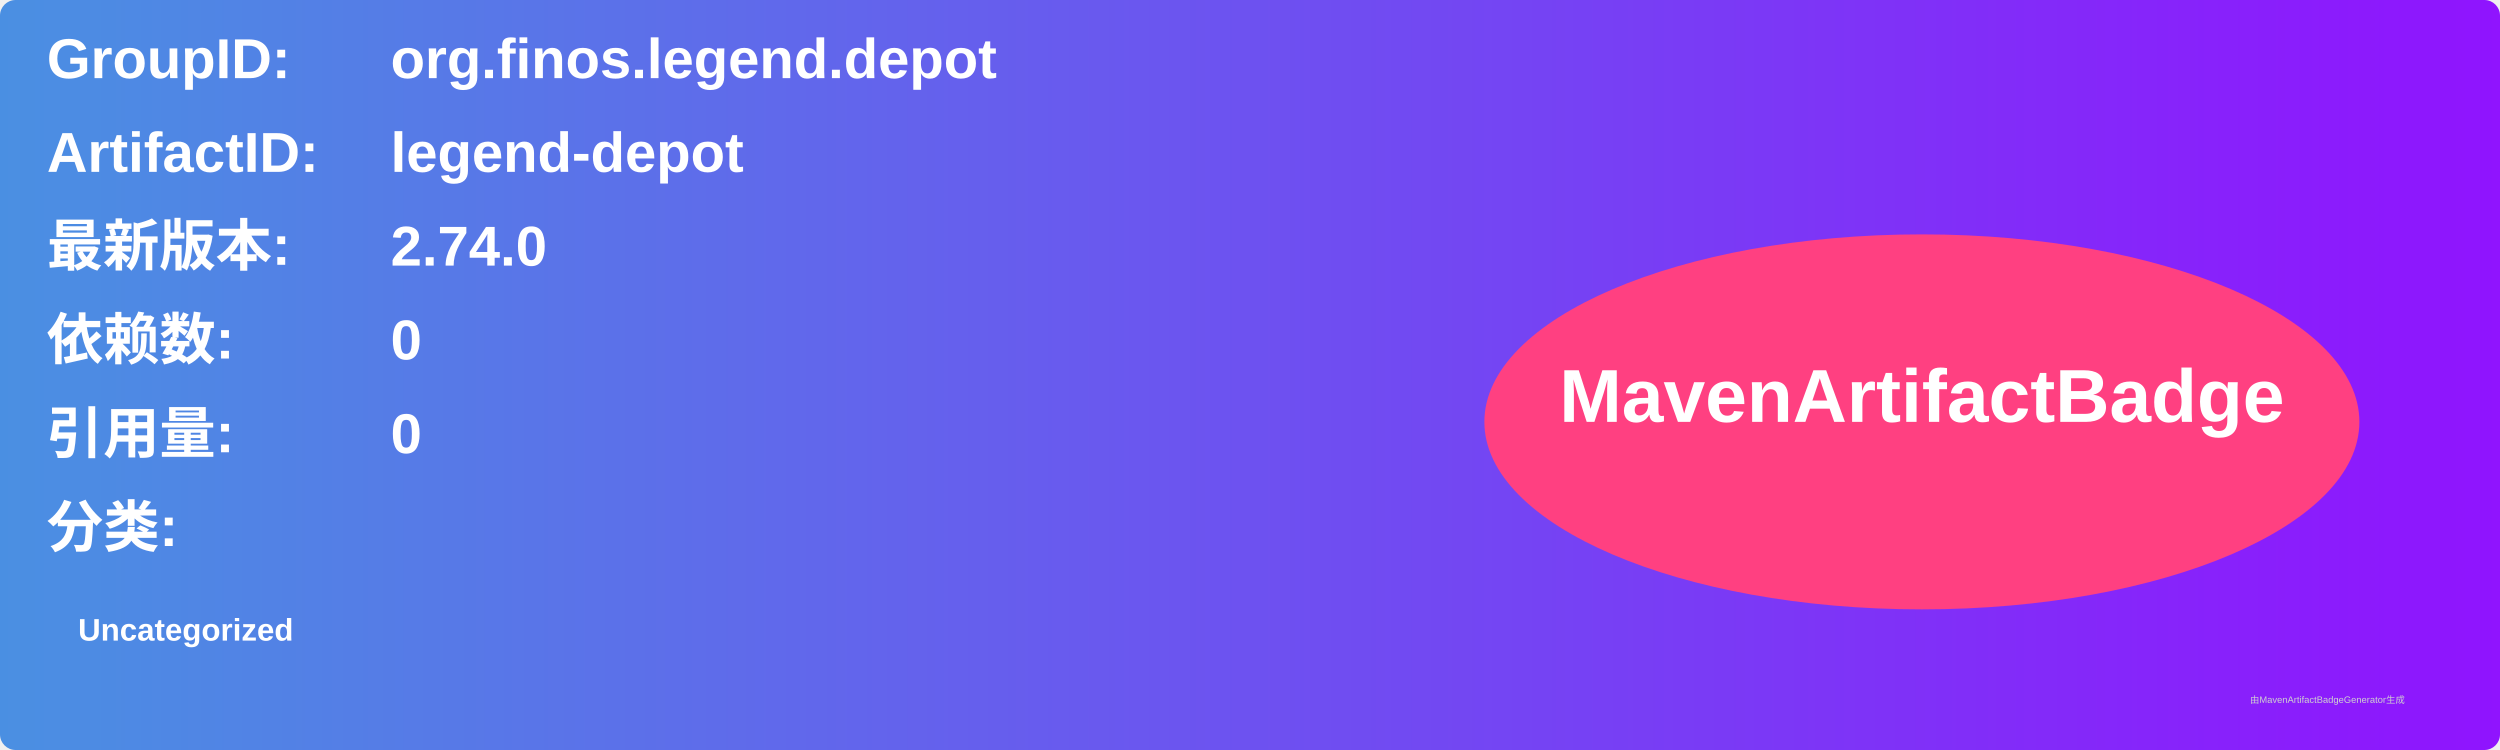
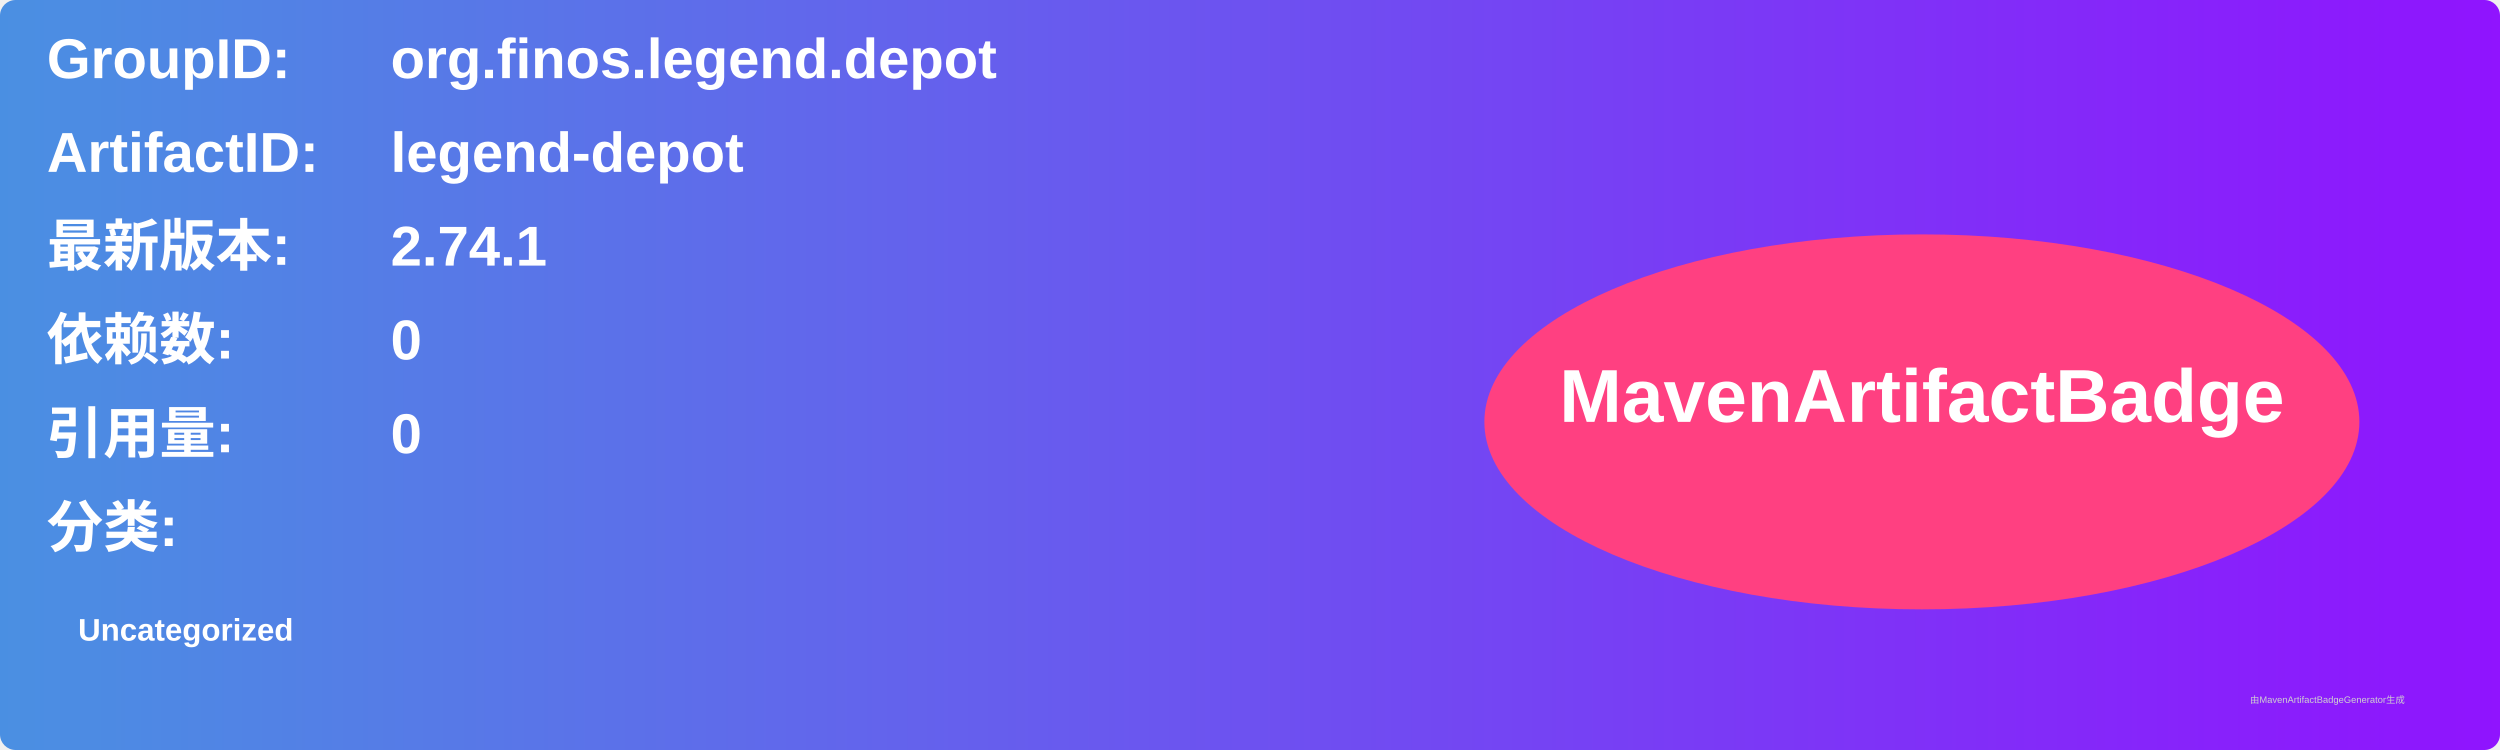
<svg xmlns="http://www.w3.org/2000/svg" width="800" height="240" viewBox="0 0 800 240">
  <linearGradient id="grad" x1="0%" y1="0%" x2="100%" y2="0%">
    <stop offset="0%" stop-color="#4a90e2" />
    <stop offset="100%" stop-color="#9013fe" />
  </linearGradient>
  <rect width="100%" height="100%" rx="5" ry="5" fill="url(#grad)" />
  <g transform="translate(15, 15)">
    <text x="0" y="10" font-family="Arial" font-size="18" fill="white" font-weight="bold" width="260">GroupID:</text>
    <text x="110" y="10" font-family="Arial" font-size="18" fill="white" font-weight="bold" width="460">org.finos.legend.depot</text>
    <text x="0" y="40" font-family="Arial" font-size="18" fill="white" font-weight="bold" width="260">ArtifactID:</text>
    <text x="110" y="40" font-family="Arial" font-size="18" fill="white" font-weight="bold" width="460">legend-depot</text>
    <text x="0" y="70" font-family="Arial" font-size="18" fill="white" font-weight="bold">最新版本:</text>
    <text x="110" y="70" font-family="Arial" font-size="18" fill="white" font-weight="bold">
-       <tspan font-weight="bold">2.74.0</tspan>
+       <tspan font-weight="bold">2.74.1</tspan>
    </text>
    <text x="0" y="100" font-family="Arial" font-size="18" fill="white" font-weight="bold">依赖数: </text>
    <text x="110" y="100" font-family="Arial" font-size="18" fill="white">
      <tspan font-weight="bold">0</tspan>
    </text>
    <text x="0" y="130" font-family="Arial" font-size="18" fill="white" font-weight="bold">引用量: </text>
    <text x="110" y="130" font-family="Arial" font-size="18" fill="white">
      <tspan font-weight="bold">0</tspan>
    </text>
    <text x="0" y="160" font-family="Arial" font-size="18" fill="white" font-weight="bold">分类:</text>
    <text x="10" y="190" font-family="Arial" font-size="10" fill="white">
      <tspan font-weight="bold">Uncategorized</tspan>
    </text>
    <ellipse cx="600" cy="120" rx="140" ry="60" fill="#ff4081" />
    <text x="600" y="120" text-anchor="middle" font-family="Arial" font-size="24" fill="white" font-weight="bold">MavenArtifactBadge</text>
  </g>
  <text x="720" y="225" font-family="Arial" font-size="3" fill="#d0d0d0">由MavenArtifactBadgeGenerator生成</text>
</svg>
